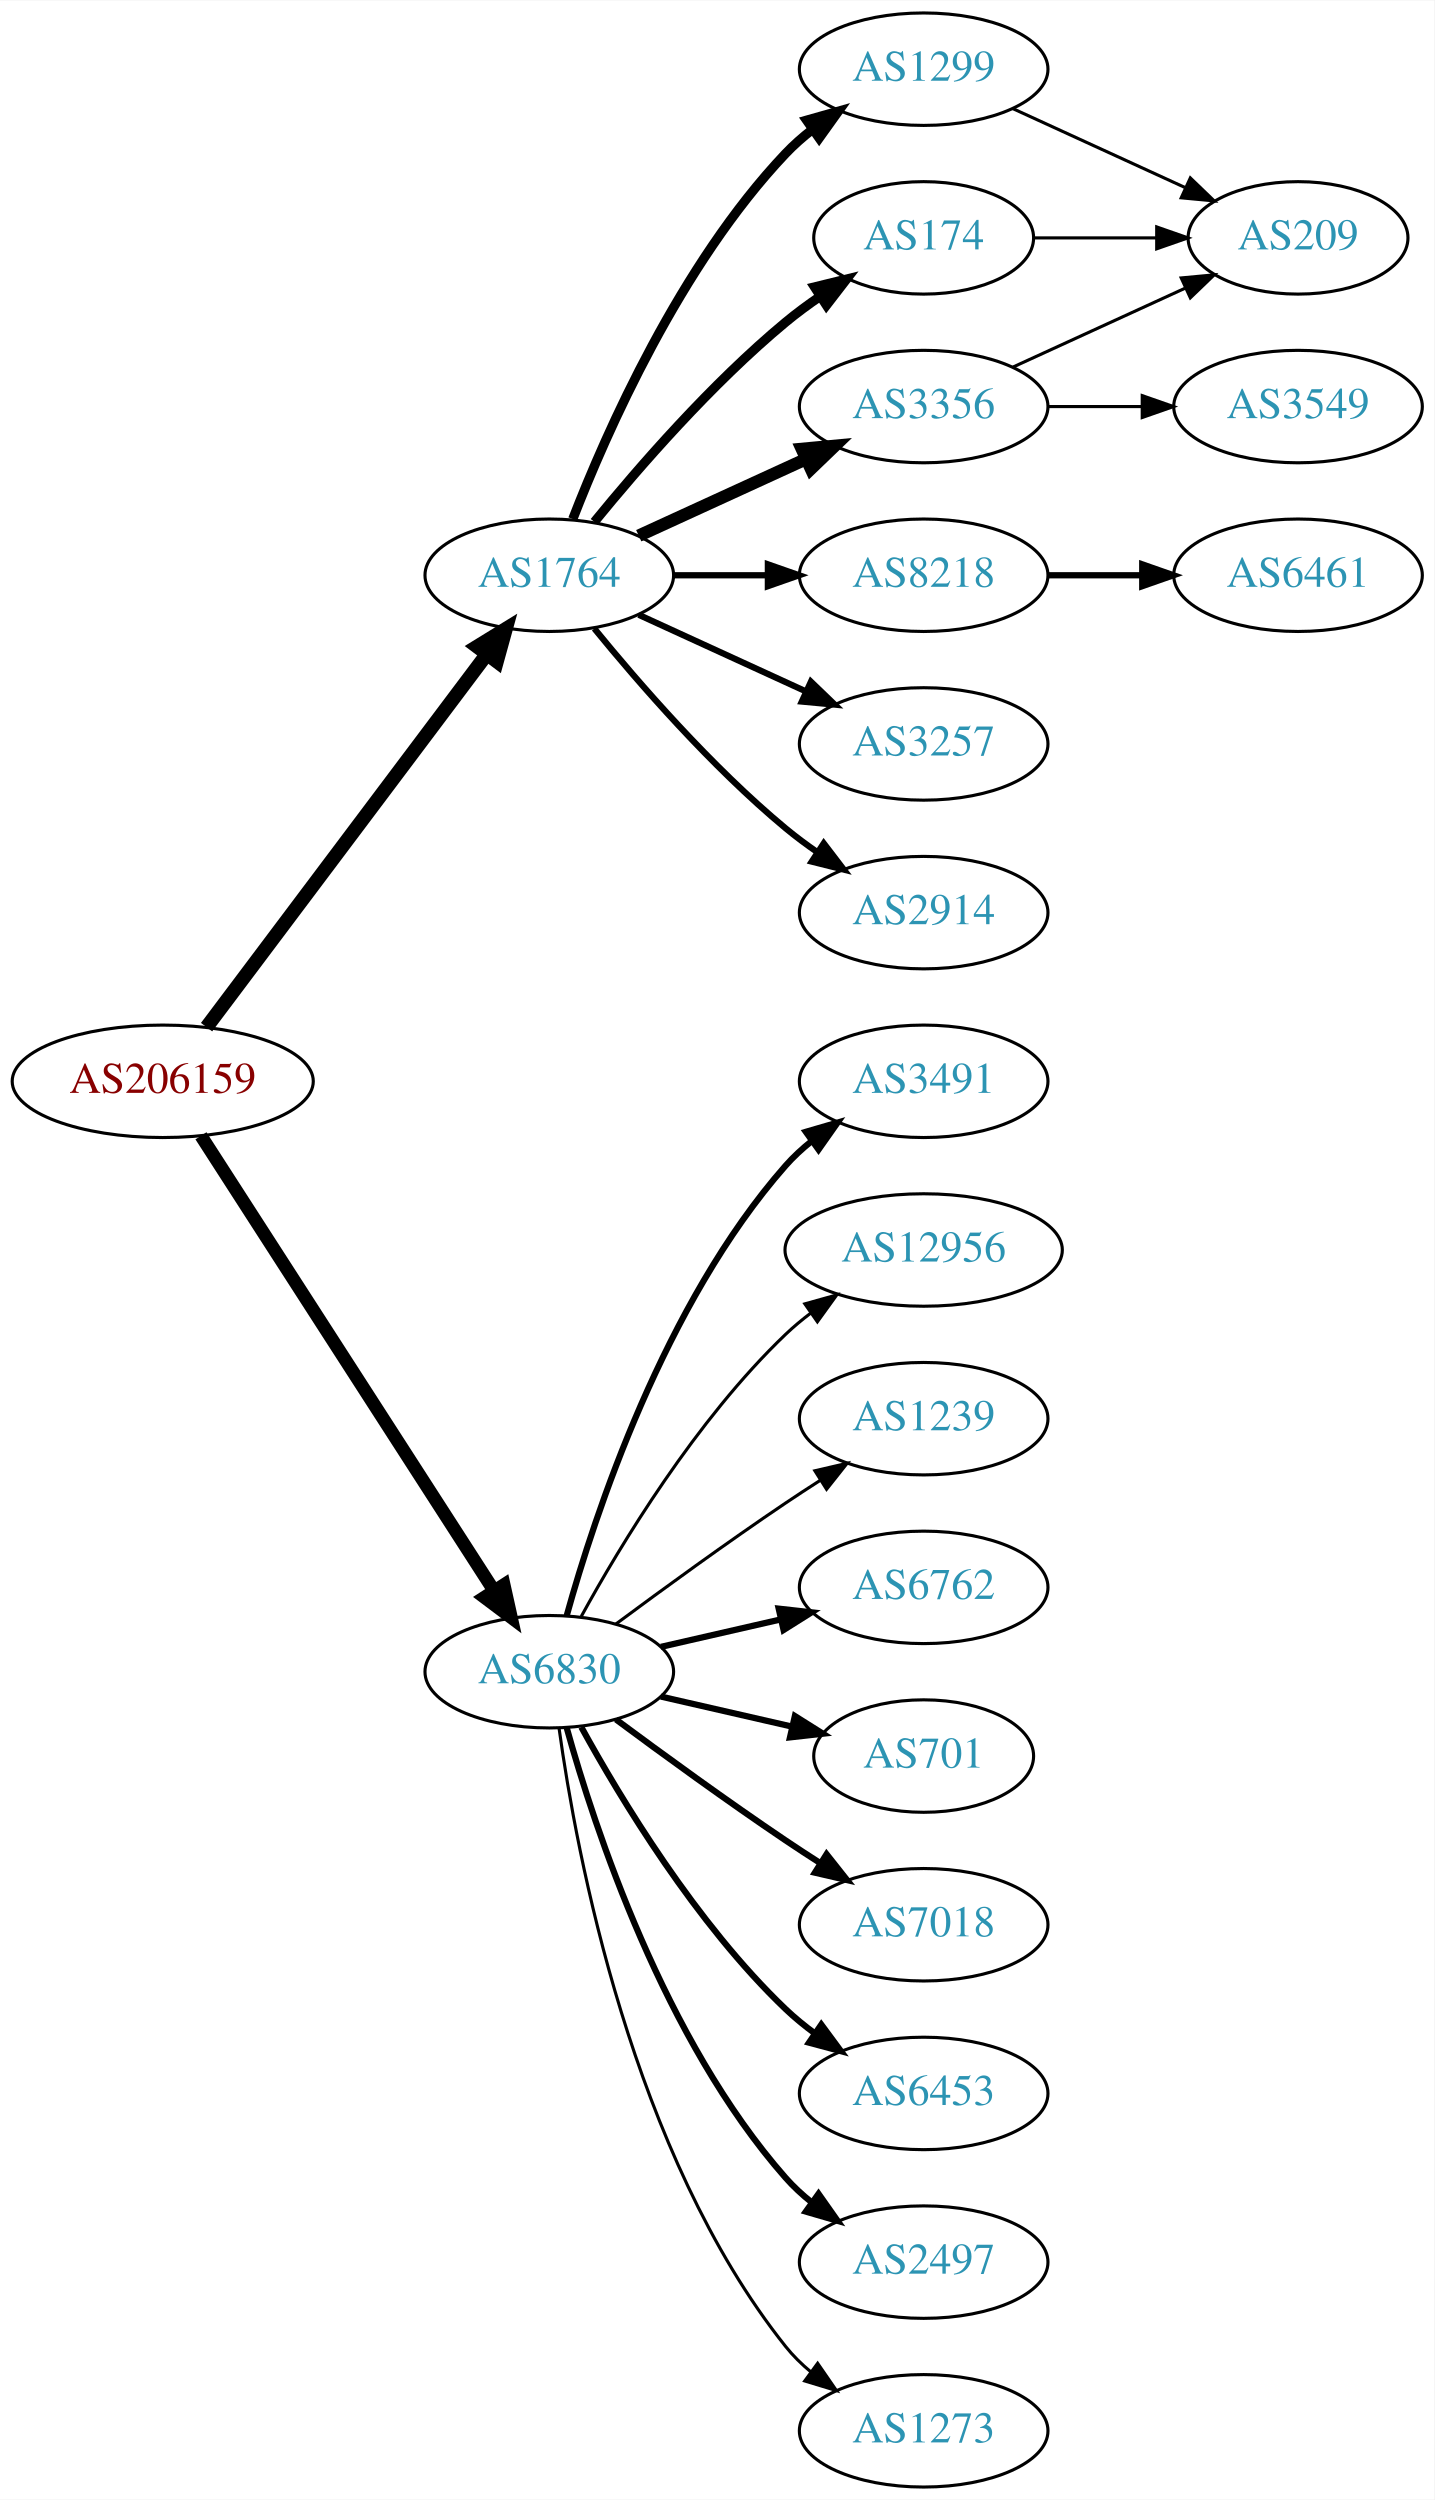
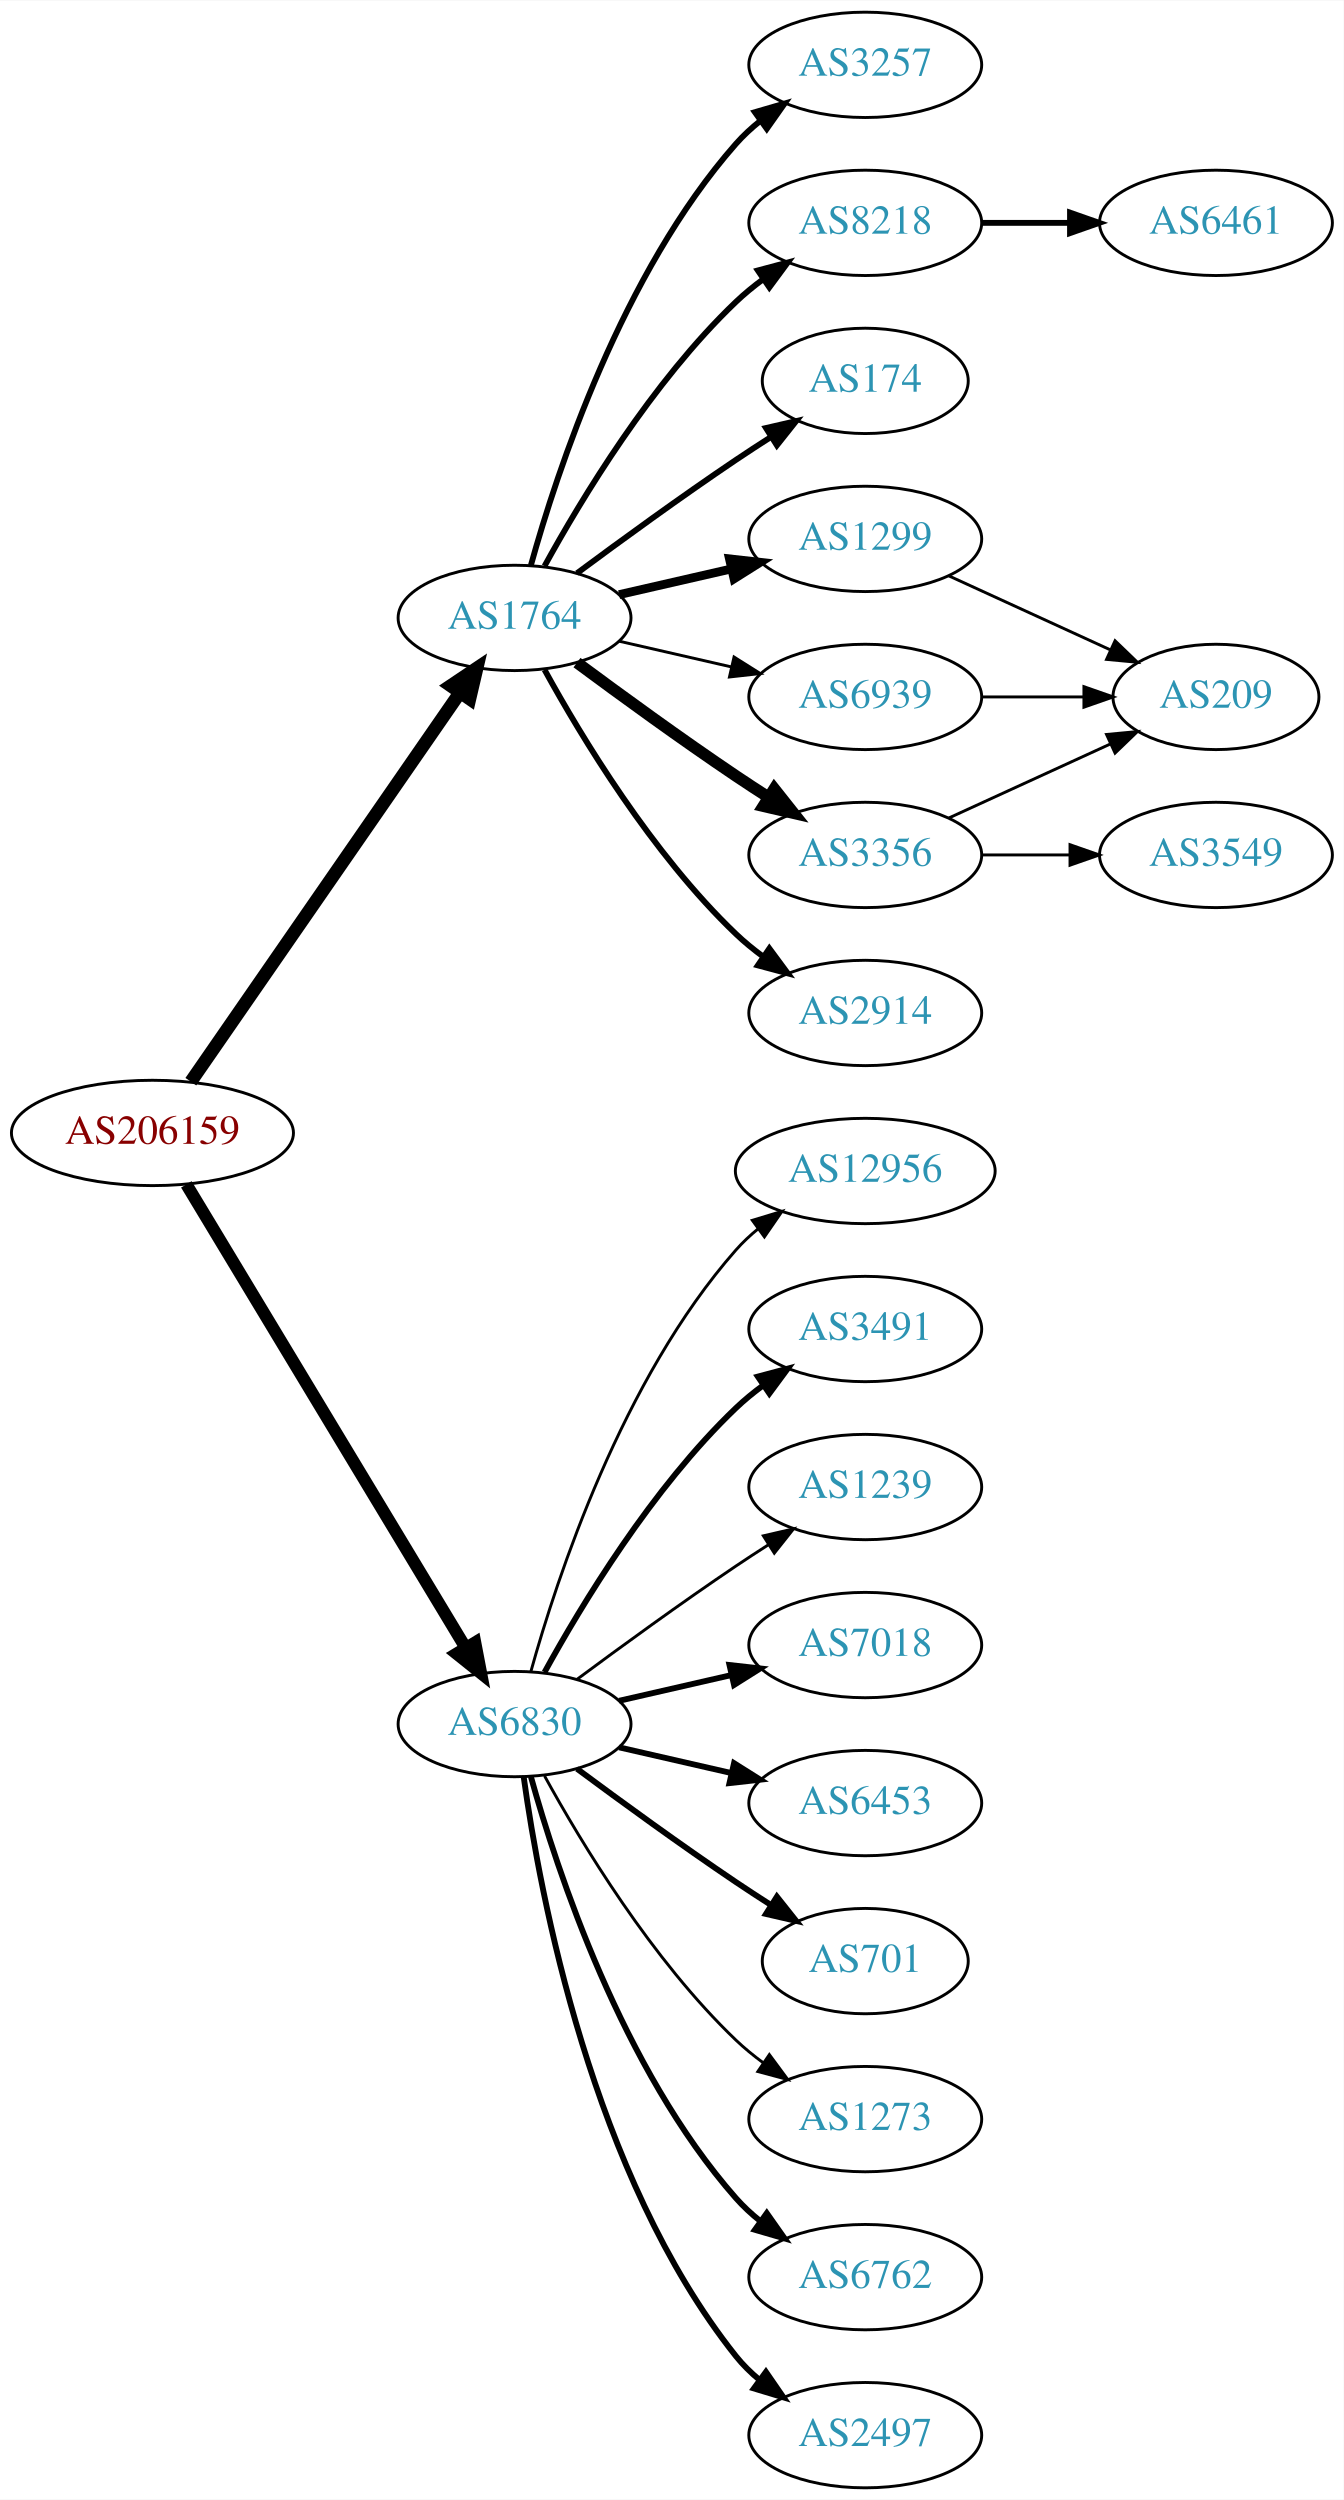
- <svg xmlns="http://www.w3.org/2000/svg" xmlns:xlink="http://www.w3.org/1999/xlink" width="459pt" height="800pt" viewBox="0.00 0.00 459.17 800.00">
-   <g id="graph0" class="graph" transform="scale(1 1) rotate(0) translate(4 796)">
-     <polygon fill="white" stroke="none" points="-4,4 -4,-796 455.17,-796 455.17,4 -4,4" />
+ <svg xmlns="http://www.w3.org/2000/svg" xmlns:xlink="http://www.w3.org/1999/xlink" width="459pt" height="854pt" viewBox="0.00 0.00 459.17 854.00">
+   <g id="graph0" class="graph" transform="scale(1 1) rotate(0) translate(4 850)">
+     <polygon fill="white" stroke="none" points="-4,4 -4,-850 455.17,-850 455.17,4 -4,4" />
    <g id="node1" class="node">
      <g id="a_node1">
        <a xlink:href="/asn/206159" xlink:title="AS206159 ~ VAO-AS [AT]">
-           <ellipse fill="#ffffff" stroke="black" cx="48.096" cy="-450" rx="48.192" ry="18" />
-           <text text-anchor="middle" x="48.096" y="-446.3" font-family="Times,serif" font-size="14.00" fill="#880000">AS206159</text>
+           <ellipse fill="#ffffff" stroke="black" cx="48.096" cy="-463" rx="48.192" ry="18" />
+           <text text-anchor="middle" x="48.096" y="-459.3" font-family="Times,serif" font-size="14.00" fill="#880000">AS206159</text>
        </a>
      </g>
    </g>
    <g id="node2" class="node">
      <g id="a_node2">
        <a xlink:href="/asn/1764" xlink:title="AS1764 ~ NEXTLAYER-AS [AT]">
-           <ellipse fill="#ffffff" stroke="black" cx="171.838" cy="-612" rx="39.794" ry="18" />
-           <text text-anchor="middle" x="171.838" y="-608.3" font-family="Times,serif" font-size="14.00" fill="#2c94b3">AS1764</text>
+           <ellipse fill="#ffffff" stroke="black" cx="171.838" cy="-639" rx="39.794" ry="18" />
+           <text text-anchor="middle" x="171.838" y="-635.3" font-family="Times,serif" font-size="14.00" fill="#2c94b3">AS1764</text>
        </a>
      </g>
    </g>
    <g id="edge1" class="edge">
-       <path fill="none" stroke="black" stroke-width="4.5" d="M62.124,-467.337C83.634,-495.96 126.675,-553.233 151.664,-586.486" />
-       <polygon fill="black" stroke="black" stroke-width="4.5" points="148.748,-589.159 157.903,-594.788 155.043,-584.428 148.748,-589.159" />
+       <path fill="none" stroke="black" stroke-width="4.5" d="M61.214,-480.519C82.782,-511.699 127.916,-576.948 153.023,-613.245" />
+       <polygon fill="black" stroke="black" stroke-width="4.5" points="150.021,-615.827 158.948,-621.811 156.498,-611.347 150.021,-615.827" />
    </g>
    <g id="node3" class="node">
      <g id="a_node3">
        <a xlink:href="/asn/6830" xlink:title="AS6830 ~ LGI-UPC [AT]">
          <ellipse fill="#ffffff" stroke="black" cx="171.838" cy="-261" rx="39.794" ry="18" />
          <text text-anchor="middle" x="171.838" y="-257.3" font-family="Times,serif" font-size="14.00" fill="#2c94b3">AS6830</text>
        </a>
      </g>
    </g>
    <g id="edge2" class="edge">
-       <path fill="none" stroke="black" stroke-width="4.219" d="M60.331,-432.558C81.802,-399.225 128.767,-326.314 154.004,-287.134" />
-       <polygon fill="black" stroke="black" stroke-width="4.219" points="157.318,-288.806 159.63,-278.4 151.112,-284.808 157.318,-288.806" />
+       <path fill="none" stroke="black" stroke-width="4.219" d="M59.687,-445.427C81.146,-409.821 129.854,-329.002 155.064,-287.173" />
+       <polygon fill="black" stroke="black" stroke-width="4.219" points="158.358,-288.859 160.358,-278.388 152.035,-285.048 158.358,-288.859" />
    </g>
    <g id="node4" class="node">
      <g id="a_node4">
-         <a xlink:href="/asn/1299" xlink:title="AS1299 ~ Telia Carrier [EU]">
-           <ellipse fill="#ffffff" stroke="black" cx="291.681" cy="-774" rx="39.794" ry="18" />
-           <text text-anchor="middle" x="291.681" y="-770.3" font-family="Times,serif" font-size="14.00" fill="#2c94b3">AS1299</text>
-         </a>
-       </g>
-     </g>
-     <g id="edge3" class="edge">
-       <path fill="none" stroke="black" stroke-width="3" d="M179.361,-629.994C190.112,-657.728 213.769,-711.429 247.484,-747 250.07,-749.728 252.988,-752.294 256.056,-754.677" />
-       <polygon fill="black" stroke="black" stroke-width="3" points="254.21,-757.658 264.404,-760.543 258.234,-751.93 254.21,-757.658" />
-     </g>
-     <g id="node5" class="node">
-       <g id="a_node5">
-         <a xlink:href="/asn/3356" xlink:title="AS3356 ~ Level 3 Parent, LLC [US]">
-           <ellipse fill="#ffffff" stroke="black" cx="291.681" cy="-666" rx="39.794" ry="18" />
-           <text text-anchor="middle" x="291.681" y="-662.3" font-family="Times,serif" font-size="14.00" fill="#2c94b3">AS3356</text>
-         </a>
-       </g>
-     </g>
-     <g id="edge4" class="edge">
-       <path fill="none" stroke="black" stroke-width="4" d="M200.467,-624.661C216.424,-631.973 236.694,-641.261 253.977,-649.181" />
-       <polygon fill="black" stroke="black" stroke-width="4" points="252.676,-652.435 263.225,-653.419 255.592,-646.071 252.676,-652.435" />
-     </g>
-     <g id="node6" class="node">
-       <g id="a_node6">
        <a xlink:href="/asn/174" xlink:title="AS174 ~ Cogent Communications [US]">
          <ellipse fill="#ffffff" stroke="black" cx="291.681" cy="-720" rx="35.194" ry="18" />
          <text text-anchor="middle" x="291.681" y="-716.3" font-family="Times,serif" font-size="14.00" fill="#2c94b3">AS174</text>
        </a>
      </g>
    </g>
+     <g id="edge3" class="edge">
+       <path fill="none" stroke="black" stroke-width="2" d="M193.168,-654.277C208.031,-665.304 228.775,-680.407 247.484,-693 251.302,-695.569 255.352,-698.21 259.382,-700.786" />
+       <polygon fill="black" stroke="black" stroke-width="2" points="257.751,-703.895 268.076,-706.271 261.486,-697.975 257.751,-703.895" />
+     </g>
+     <g id="node5" class="node">
+       <g id="a_node5">
+         <a xlink:href="/asn/8218" xlink:title="AS8218 ~ legacy Neotelecoms [FR]">
+           <ellipse fill="#ffffff" stroke="black" cx="291.681" cy="-774" rx="39.794" ry="18" />
+           <text text-anchor="middle" x="291.681" y="-770.3" font-family="Times,serif" font-size="14.00" fill="#2c94b3">AS8218</text>
+         </a>
+       </g>
+     </g>
+     <g id="edge4" class="edge">
+       <path fill="none" stroke="black" stroke-width="2" d="M182.079,-656.713C194.625,-679.561 218.802,-719.611 247.484,-747 250.353,-749.739 253.542,-752.347 256.851,-754.785" />
+       <polygon fill="black" stroke="black" stroke-width="2" points="254.974,-757.742 265.21,-760.477 258.914,-751.956 254.974,-757.742" />
+     </g>
+     <g id="node6" class="node">
+       <g id="a_node6">
+         <a xlink:href="/asn/1299" xlink:title="AS1299 ~ Telia Carrier [EU]">
+           <ellipse fill="#ffffff" stroke="black" cx="291.681" cy="-666" rx="39.794" ry="18" />
+           <text text-anchor="middle" x="291.681" y="-662.3" font-family="Times,serif" font-size="14.00" fill="#2c94b3">AS1299</text>
+         </a>
+       </g>
+     </g>
    <g id="edge5" class="edge">
-       <path fill="none" stroke="black" stroke-width="3" d="M186.257,-629.065C200.372,-646.375 223.786,-673.345 247.484,-693 250.948,-695.872 254.74,-698.669 258.595,-701.308" />
-       <polygon fill="black" stroke="black" stroke-width="3" points="256.737,-704.275 267.027,-706.797 260.556,-698.408 256.737,-704.275" />
+       <path fill="none" stroke="black" stroke-width="3" d="M207.557,-646.955C219.557,-649.704 233.178,-652.825 245.871,-655.733" />
+       <polygon fill="black" stroke="black" stroke-width="3" points="245.273,-659.187 255.802,-658.009 246.836,-652.364 245.273,-659.187" />
    </g>
    <g id="node7" class="node">
      <g id="a_node7">
-         <a xlink:href="/asn/8218" xlink:title="AS8218 ~ legacy Neotelecoms [FR]">
-           <ellipse fill="#ffffff" stroke="black" cx="291.681" cy="-612" rx="39.794" ry="18" />
-           <text text-anchor="middle" x="291.681" y="-608.3" font-family="Times,serif" font-size="14.00" fill="#2c94b3">AS8218</text>
+         <a xlink:href="/asn/3356" xlink:title="AS3356 ~ Level 3 Parent, LLC [US]">
+           <ellipse fill="#ffffff" stroke="black" cx="291.681" cy="-558" rx="39.794" ry="18" />
+           <text text-anchor="middle" x="291.681" y="-554.3" font-family="Times,serif" font-size="14.00" fill="#2c94b3">AS3356</text>
        </a>
      </g>
    </g>
    <g id="edge6" class="edge">
-       <path fill="none" stroke="black" stroke-width="2" d="M211.751,-612C221.304,-612 231.654,-612 241.616,-612" />
-       <polygon fill="black" stroke="black" stroke-width="2" points="241.809,-615.5 251.809,-612 241.809,-608.5 241.809,-615.5" />
+       <path fill="none" stroke="black" stroke-width="4" d="M193.168,-623.723C208.031,-612.696 228.775,-597.593 247.484,-585 251.033,-582.611 254.784,-580.161 258.532,-577.758" />
+       <polygon fill="black" stroke="black" stroke-width="4" points="260.6,-580.591 267.181,-572.288 256.858,-574.675 260.6,-580.591" />
    </g>
    <g id="node8" class="node">
      <g id="a_node8">
-         <a xlink:href="/asn/3257" xlink:title="AS3257 ~ GTT [DE]">
-           <ellipse fill="#ffffff" stroke="black" cx="291.681" cy="-558" rx="39.794" ry="18" />
-           <text text-anchor="middle" x="291.681" y="-554.3" font-family="Times,serif" font-size="14.00" fill="#2c94b3">AS3257</text>
-         </a>
-       </g>
-     </g>
-     <g id="edge7" class="edge">
-       <path fill="none" stroke="black" stroke-width="2" d="M200.467,-599.339C216.424,-592.027 236.694,-582.739 253.977,-574.819" />
-       <polygon fill="black" stroke="black" stroke-width="2" points="255.592,-577.929 263.225,-570.581 252.676,-571.565 255.592,-577.929" />
-     </g>
-     <g id="node9" class="node">
-       <g id="a_node9">
        <a xlink:href="/asn/2914" xlink:title="AS2914 ~ NTT America, Inc. [US]">
          <ellipse fill="#ffffff" stroke="black" cx="291.681" cy="-504" rx="39.794" ry="18" />
          <text text-anchor="middle" x="291.681" y="-500.3" font-family="Times,serif" font-size="14.00" fill="#2c94b3">AS2914</text>
        </a>
      </g>
    </g>
+     <g id="edge7" class="edge">
+       <path fill="none" stroke="black" stroke-width="2" d="M182.079,-621.287C194.625,-598.439 218.802,-558.389 247.484,-531 250.353,-528.261 253.542,-525.653 256.851,-523.215" />
+       <polygon fill="black" stroke="black" stroke-width="2" points="258.914,-526.044 265.21,-517.523 254.974,-520.258 258.914,-526.044" />
+     </g>
+     <g id="node9" class="node">
+       <g id="a_node9">
+         <a xlink:href="/asn/3257" xlink:title="AS3257 ~ GTT [DE]">
+           <ellipse fill="#ffffff" stroke="black" cx="291.681" cy="-828" rx="39.794" ry="18" />
+           <text text-anchor="middle" x="291.681" y="-824.3" font-family="Times,serif" font-size="14.00" fill="#2c94b3">AS3257</text>
+         </a>
+       </g>
+     </g>
    <g id="edge8" class="edge">
-       <path fill="none" stroke="black" stroke-width="2" d="M186.257,-594.935C200.372,-577.625 223.786,-550.655 247.484,-531 250.701,-528.332 254.201,-525.73 257.772,-523.259" />
-       <polygon fill="black" stroke="black" stroke-width="2" points="259.695,-526.183 266.128,-517.764 255.85,-520.334 259.695,-526.183" />
-     </g>
-     <g id="node13" class="node">
-       <g id="a_node13">
-         <a xlink:href="/asn/3491" xlink:title="AS3491 ~ PCCW Global, Inc. [US]">
-           <ellipse fill="#ffffff" stroke="black" cx="291.681" cy="-450" rx="39.794" ry="18" />
-           <text text-anchor="middle" x="291.681" y="-446.3" font-family="Times,serif" font-size="14.00" fill="#2c94b3">AS3491</text>
-         </a>
-       </g>
-     </g>
-     <g id="edge12" class="edge">
-       <path fill="none" stroke="black" stroke-width="2" d="M177.411,-278.946C186.317,-310.995 208.601,-378.842 247.484,-423 249.968,-425.821 252.818,-428.449 255.844,-430.871" />
-       <polygon fill="black" stroke="black" stroke-width="2" points="253.961,-433.828 264.133,-436.791 258.029,-428.131 253.961,-433.828" />
+       <path fill="none" stroke="black" stroke-width="2" d="M177.411,-656.946C186.317,-688.995 208.601,-756.842 247.484,-801 249.968,-803.821 252.818,-806.449 255.844,-808.871" />
+       <polygon fill="black" stroke="black" stroke-width="2" points="253.961,-811.828 264.133,-814.791 258.029,-806.131 253.961,-811.828" />
+     </g>
+     <g id="node10" class="node">
+       <g id="a_node10">
+         <a xlink:href="/asn/6939" xlink:title="AS6939 ~ Hurricane Electric LLC [US]">
+           <ellipse fill="#ffffff" stroke="black" cx="291.681" cy="-612" rx="39.794" ry="18" />
+           <text text-anchor="middle" x="291.681" y="-608.3" font-family="Times,serif" font-size="14.00" fill="#2c94b3">AS6939</text>
+         </a>
+       </g>
+     </g>
+     <g id="edge9" class="edge">
+       <path fill="none" stroke="black" d="M207.557,-631.045C219.557,-628.296 233.178,-625.175 245.871,-622.267" />
+       <polygon fill="black" stroke="black" points="246.836,-625.636 255.802,-619.991 245.273,-618.813 246.836,-625.636" />
    </g>
    <g id="node14" class="node">
      <g id="a_node14">
-         <a xlink:href="/asn/12956" xlink:title="AS12956 ~ TELXIUS [ES]">
-           <ellipse fill="#ffffff" stroke="black" cx="291.681" cy="-396" rx="44.393" ry="18" />
-           <text text-anchor="middle" x="291.681" y="-392.3" font-family="Times,serif" font-size="14.00" fill="#2c94b3">AS12956</text>
+         <a xlink:href="/asn/6762" xlink:title="AS6762 ~ TELECOM ITALIA SPARKLE S.p.A. [IT]">
+           <ellipse fill="#ffffff" stroke="black" cx="291.681" cy="-72" rx="39.794" ry="18" />
+           <text text-anchor="middle" x="291.681" y="-68.3" font-family="Times,serif" font-size="14.00" fill="#2c94b3">AS6762</text>
        </a>
      </g>
    </g>
    <g id="edge13" class="edge">
-       <path fill="none" stroke="black" d="M182.079,-278.713C194.625,-301.561 218.802,-341.611 247.484,-369 249.991,-371.393 252.742,-373.687 255.605,-375.855" />
-       <polygon fill="black" stroke="black" points="253.651,-378.759 263.855,-381.61 257.656,-373.018 253.651,-378.759" />
+       <path fill="none" stroke="black" stroke-width="2" d="M177.411,-243.054C186.317,-211.005 208.601,-143.158 247.484,-99 249.968,-96.179 252.818,-93.551 255.844,-91.129" />
+       <polygon fill="black" stroke="black" stroke-width="2" points="258.029,-93.869 264.133,-85.209 253.961,-88.172 258.029,-93.869" />
    </g>
    <g id="node15" class="node">
      <g id="a_node15">
+         <a xlink:href="/asn/2497" xlink:title="AS2497 ~ Internet Initiative Japan Inc. [JP]">
+           <ellipse fill="#ffffff" stroke="black" cx="291.681" cy="-18" rx="39.794" ry="18" />
+           <text text-anchor="middle" x="291.681" y="-14.3" font-family="Times,serif" font-size="14.00" fill="#2c94b3">AS2497</text>
+         </a>
+       </g>
+     </g>
+     <g id="edge14" class="edge">
+       <path fill="none" stroke="black" stroke-width="2" d="M174.977,-242.83C180.477,-203.026 198.303,-106.767 247.484,-45 249.826,-42.06 252.58,-39.351 255.546,-36.879" />
+       <polygon fill="black" stroke="black" stroke-width="2" points="257.738,-39.612 263.752,-30.89 253.611,-33.958 257.738,-39.612" />
+     </g>
+     <g id="node16" class="node">
+       <g id="a_node16">
+         <a xlink:href="/asn/12956" xlink:title="AS12956 ~ TELXIUS [ES]">
+           <ellipse fill="#ffffff" stroke="black" cx="291.681" cy="-450" rx="44.393" ry="18" />
+           <text text-anchor="middle" x="291.681" y="-446.3" font-family="Times,serif" font-size="14.00" fill="#2c94b3">AS12956</text>
+         </a>
+       </g>
+     </g>
+     <g id="edge15" class="edge">
+       <path fill="none" stroke="black" d="M177.411,-278.946C186.317,-310.995 208.601,-378.842 247.484,-423 249.775,-425.601 252.376,-428.038 255.14,-430.301" />
+       <polygon fill="black" stroke="black" points="253.092,-433.14 263.233,-436.208 257.218,-427.485 253.092,-433.14" />
+     </g>
+     <g id="node17" class="node">
+       <g id="a_node17">
+         <a xlink:href="/asn/3491" xlink:title="AS3491 ~ PCCW Global, Inc. [US]">
+           <ellipse fill="#ffffff" stroke="black" cx="291.681" cy="-396" rx="39.794" ry="18" />
+           <text text-anchor="middle" x="291.681" y="-392.3" font-family="Times,serif" font-size="14.00" fill="#2c94b3">AS3491</text>
+         </a>
+       </g>
+     </g>
+     <g id="edge16" class="edge">
+       <path fill="none" stroke="black" stroke-width="2" d="M182.079,-278.713C194.625,-301.561 218.802,-341.611 247.484,-369 250.353,-371.739 253.542,-374.347 256.851,-376.785" />
+       <polygon fill="black" stroke="black" stroke-width="2" points="254.974,-379.742 265.21,-382.477 258.914,-373.956 254.974,-379.742" />
+     </g>
+     <g id="node18" class="node">
+       <g id="a_node18">
        <a xlink:href="/asn/1239" xlink:title="AS1239 ~ Sprint [US]">
          <ellipse fill="#ffffff" stroke="black" cx="291.681" cy="-342" rx="39.794" ry="18" />
          <text text-anchor="middle" x="291.681" y="-338.3" font-family="Times,serif" font-size="14.00" fill="#2c94b3">AS1239</text>
        </a>
      </g>
    </g>
-     <g id="edge14" class="edge">
+     <g id="edge17" class="edge">
      <path fill="none" stroke="black" d="M193.168,-276.277C208.031,-287.304 228.775,-302.407 247.484,-315 251.033,-317.389 254.784,-319.839 258.532,-322.242" />
      <polygon fill="black" stroke="black" points="256.858,-325.325 267.181,-327.712 260.6,-319.409 256.858,-325.325" />
    </g>
-     <g id="node16" class="node">
-       <g id="a_node16">
-         <a xlink:href="/asn/6762" xlink:title="AS6762 ~ TELECOM ITALIA SPARKLE S.p.A. [IT]">
+     <g id="node19" class="node">
+       <g id="a_node19">
+         <a xlink:href="/asn/7018" xlink:title="AS7018 ~ AT&amp;T Services, Inc. [US]">
          <ellipse fill="#ffffff" stroke="black" cx="291.681" cy="-288" rx="39.794" ry="18" />
-           <text text-anchor="middle" x="291.681" y="-284.3" font-family="Times,serif" font-size="14.00" fill="#2c94b3">AS6762</text>
-         </a>
-       </g>
-     </g>
-     <g id="edge15" class="edge">
+           <text text-anchor="middle" x="291.681" y="-284.3" font-family="Times,serif" font-size="14.00" fill="#2c94b3">AS7018</text>
+         </a>
+       </g>
+     </g>
+     <g id="edge18" class="edge">
      <path fill="none" stroke="black" stroke-width="2" d="M207.557,-268.955C219.557,-271.704 233.178,-274.825 245.871,-277.733" />
      <polygon fill="black" stroke="black" stroke-width="2" points="245.273,-281.187 255.802,-280.009 246.836,-274.364 245.273,-281.187" />
    </g>
-     <g id="node17" class="node">
-       <g id="a_node17">
-         <a xlink:href="/asn/701" xlink:title="AS701 ~ UUNET [US]">
-           <ellipse fill="#ffffff" stroke="black" cx="291.681" cy="-234" rx="35.194" ry="18" />
-           <text text-anchor="middle" x="291.681" y="-230.3" font-family="Times,serif" font-size="14.00" fill="#2c94b3">AS701</text>
-         </a>
-       </g>
-     </g>
-     <g id="edge16" class="edge">
-       <path fill="none" stroke="black" stroke-width="2" d="M207.557,-253.045C220.65,-250.045 235.672,-246.604 249.313,-243.478" />
-       <polygon fill="black" stroke="black" stroke-width="2" points="250.454,-246.807 259.42,-241.162 248.891,-239.984 250.454,-246.807" />
-     </g>
-     <g id="node18" class="node">
-       <g id="a_node18">
-         <a xlink:href="/asn/7018" xlink:title="AS7018 ~ AT&amp;T Services, Inc. [US]">
-           <ellipse fill="#ffffff" stroke="black" cx="291.681" cy="-180" rx="39.794" ry="18" />
-           <text text-anchor="middle" x="291.681" y="-176.3" font-family="Times,serif" font-size="14.00" fill="#2c94b3">AS7018</text>
-         </a>
-       </g>
-     </g>
-     <g id="edge17" class="edge">
-       <path fill="none" stroke="black" stroke-width="2" d="M193.168,-245.723C208.031,-234.696 228.775,-219.593 247.484,-207 251.033,-204.611 254.784,-202.161 258.532,-199.758" />
-       <polygon fill="black" stroke="black" stroke-width="2" points="260.6,-202.591 267.181,-194.288 256.858,-196.675 260.6,-202.591" />
-     </g>
-     <g id="node19" class="node">
-       <g id="a_node19">
-         <a xlink:href="/asn/6453" xlink:title="AS6453 ~ TATA COMMUNICATIONS (AMERICA) INC [US]">
-           <ellipse fill="#ffffff" stroke="black" cx="291.681" cy="-126" rx="39.794" ry="18" />
-           <text text-anchor="middle" x="291.681" y="-122.3" font-family="Times,serif" font-size="14.00" fill="#2c94b3">AS6453</text>
-         </a>
-       </g>
-     </g>
-     <g id="edge18" class="edge">
-       <path fill="none" stroke="black" stroke-width="2" d="M182.079,-243.287C194.625,-220.439 218.802,-180.389 247.484,-153 250.353,-150.261 253.542,-147.653 256.851,-145.215" />
-       <polygon fill="black" stroke="black" stroke-width="2" points="258.914,-148.044 265.21,-139.523 254.974,-142.258 258.914,-148.044" />
-     </g>
    <g id="node20" class="node">
      <g id="a_node20">
-         <a xlink:href="/asn/2497" xlink:title="AS2497 ~ Internet Initiative Japan Inc. [JP]">
-           <ellipse fill="#ffffff" stroke="black" cx="291.681" cy="-72" rx="39.794" ry="18" />
-           <text text-anchor="middle" x="291.681" y="-68.3" font-family="Times,serif" font-size="14.00" fill="#2c94b3">AS2497</text>
+         <a xlink:href="/asn/6453" xlink:title="AS6453 ~ TATA COMMUNICATIONS (AMERICA) INC [US]">
+           <ellipse fill="#ffffff" stroke="black" cx="291.681" cy="-234" rx="39.794" ry="18" />
+           <text text-anchor="middle" x="291.681" y="-230.3" font-family="Times,serif" font-size="14.00" fill="#2c94b3">AS6453</text>
        </a>
      </g>
    </g>
    <g id="edge19" class="edge">
-       <path fill="none" stroke="black" stroke-width="2" d="M177.411,-243.054C186.317,-211.005 208.601,-143.158 247.484,-99 249.968,-96.179 252.818,-93.551 255.844,-91.129" />
-       <polygon fill="black" stroke="black" stroke-width="2" points="258.029,-93.869 264.133,-85.209 253.961,-88.172 258.029,-93.869" />
+       <path fill="none" stroke="black" stroke-width="2" d="M207.557,-253.045C219.557,-250.296 233.178,-247.175 245.871,-244.267" />
+       <polygon fill="black" stroke="black" stroke-width="2" points="246.836,-247.636 255.802,-241.991 245.273,-240.813 246.836,-247.636" />
    </g>
    <g id="node21" class="node">
      <g id="a_node21">
+         <a xlink:href="/asn/701" xlink:title="AS701 ~ UUNET [US]">
+           <ellipse fill="#ffffff" stroke="black" cx="291.681" cy="-180" rx="35.194" ry="18" />
+           <text text-anchor="middle" x="291.681" y="-176.3" font-family="Times,serif" font-size="14.00" fill="#2c94b3">AS701</text>
+         </a>
+       </g>
+     </g>
+     <g id="edge20" class="edge">
+       <path fill="none" stroke="black" stroke-width="2" d="M193.168,-245.723C208.031,-234.696 228.775,-219.593 247.484,-207 251.302,-204.431 255.352,-201.79 259.382,-199.214" />
+       <polygon fill="black" stroke="black" stroke-width="2" points="261.486,-202.025 268.076,-193.729 257.751,-196.105 261.486,-202.025" />
+     </g>
+     <g id="node22" class="node">
+       <g id="a_node22">
        <a xlink:href="/asn/1273" xlink:title="AS1273 ~ Vodafone Group PLC [EU]">
-           <ellipse fill="#ffffff" stroke="black" cx="291.681" cy="-18" rx="39.794" ry="18" />
-           <text text-anchor="middle" x="291.681" y="-14.3" font-family="Times,serif" font-size="14.00" fill="#2c94b3">AS1273</text>
-         </a>
-       </g>
-     </g>
-     <g id="edge20" class="edge">
-       <path fill="none" stroke="black" d="M174.977,-242.83C180.477,-203.026 198.303,-106.767 247.484,-45 249.826,-42.06 252.58,-39.351 255.546,-36.879" />
-       <polygon fill="black" stroke="black" points="257.738,-39.612 263.752,-30.89 253.611,-33.958 257.738,-39.612" />
+           <ellipse fill="#ffffff" stroke="black" cx="291.681" cy="-126" rx="39.794" ry="18" />
+           <text text-anchor="middle" x="291.681" y="-122.3" font-family="Times,serif" font-size="14.00" fill="#2c94b3">AS1273</text>
+         </a>
+       </g>
+     </g>
+     <g id="edge21" class="edge">
+       <path fill="none" stroke="black" d="M182.079,-243.287C194.625,-220.439 218.802,-180.389 247.484,-153 250.353,-150.261 253.542,-147.653 256.851,-145.215" />
+       <polygon fill="black" stroke="black" points="258.914,-148.044 265.21,-139.523 254.974,-142.258 258.914,-148.044" />
    </g>
    <g id="node11" class="node">
      <g id="a_node11">
+         <a xlink:href="/asn/6461" xlink:title="AS6461 ~ Zayo Bandwidth [US]">
+           <ellipse fill="#ffffff" stroke="black" cx="411.523" cy="-774" rx="39.794" ry="18" />
+           <text text-anchor="middle" x="411.523" y="-770.3" font-family="Times,serif" font-size="14.00" fill="#2c94b3">AS6461</text>
+         </a>
+       </g>
+     </g>
+     <g id="edge10" class="edge">
+       <path fill="none" stroke="black" stroke-width="2" d="M331.593,-774C341.146,-774 351.496,-774 361.459,-774" />
+       <polygon fill="black" stroke="black" stroke-width="2" points="361.651,-777.5 371.651,-774 361.651,-770.5 361.651,-777.5" />
+     </g>
+     <g id="node13" class="node">
+       <g id="a_node13">
        <a xlink:href="/asn/209" xlink:title="AS209 ~ CenturyLink Communications, LLC [US]">
-           <ellipse fill="#ffffff" stroke="black" cx="411.523" cy="-720" rx="35.194" ry="18" />
-           <text text-anchor="middle" x="411.523" y="-716.3" font-family="Times,serif" font-size="14.00" fill="#2c94b3">AS209</text>
+           <ellipse fill="#ffffff" stroke="black" cx="411.523" cy="-612" rx="35.194" ry="18" />
+           <text text-anchor="middle" x="411.523" y="-608.3" font-family="Times,serif" font-size="14.00" fill="#2c94b3">AS209</text>
        </a>
      </g>
    </g>
    <g id="edge22" class="edge">
-       <path fill="none" stroke="black" d="M320.309,-761.339C336.726,-753.817 357.707,-744.202 375.304,-736.139" />
-       <polygon fill="black" stroke="black" points="377.048,-739.189 384.681,-731.842 374.132,-732.826 377.048,-739.189" />
-     </g>
-     <g id="node10" class="node">
-       <g id="a_node10">
-         <a xlink:href="/asn/3549" xlink:title="AS3549 ~ Level 3 Parent, LLC [US]">
-           <ellipse fill="#ffffff" stroke="black" cx="411.523" cy="-666" rx="39.794" ry="18" />
-           <text text-anchor="middle" x="411.523" y="-662.3" font-family="Times,serif" font-size="14.00" fill="#2c94b3">AS3549</text>
-         </a>
-       </g>
-     </g>
-     <g id="edge9" class="edge">
-       <path fill="none" stroke="black" d="M331.593,-666C341.146,-666 351.496,-666 361.459,-666" />
-       <polygon fill="black" stroke="black" points="361.651,-669.5 371.651,-666 361.651,-662.5 361.651,-669.5" />
-     </g>
-     <g id="edge10" class="edge">
-       <path fill="none" stroke="black" d="M320.309,-678.661C336.726,-686.183 357.707,-695.798 375.304,-703.861" />
-       <polygon fill="black" stroke="black" points="374.132,-707.174 384.681,-708.158 377.048,-700.811 374.132,-707.174" />
-     </g>
-     <g id="edge21" class="edge">
-       <path fill="none" stroke="black" d="M327.082,-720C339.304,-720 353.239,-720 366.175,-720" />
-       <polygon fill="black" stroke="black" points="366.282,-723.5 376.282,-720 366.282,-716.5 366.282,-723.5" />
+       <path fill="none" stroke="black" d="M320.309,-653.339C336.726,-645.817 357.707,-636.202 375.304,-628.139" />
+       <polygon fill="black" stroke="black" points="377.048,-631.189 384.681,-623.842 374.132,-624.826 377.048,-631.189" />
    </g>
    <g id="node12" class="node">
      <g id="a_node12">
-         <a xlink:href="/asn/6461" xlink:title="AS6461 ~ Zayo Bandwidth [US]">
-           <ellipse fill="#ffffff" stroke="black" cx="411.523" cy="-612" rx="39.794" ry="18" />
-           <text text-anchor="middle" x="411.523" y="-608.3" font-family="Times,serif" font-size="14.00" fill="#2c94b3">AS6461</text>
+         <a xlink:href="/asn/3549" xlink:title="AS3549 ~ Level 3 Parent, LLC [US]">
+           <ellipse fill="#ffffff" stroke="black" cx="411.523" cy="-558" rx="39.794" ry="18" />
+           <text text-anchor="middle" x="411.523" y="-554.3" font-family="Times,serif" font-size="14.00" fill="#2c94b3">AS3549</text>
        </a>
      </g>
    </g>
    <g id="edge11" class="edge">
-       <path fill="none" stroke="black" stroke-width="2" d="M331.593,-612C341.146,-612 351.496,-612 361.459,-612" />
-       <polygon fill="black" stroke="black" stroke-width="2" points="361.651,-615.5 371.651,-612 361.651,-608.5 361.651,-615.5" />
+       <path fill="none" stroke="black" d="M331.593,-558C341.146,-558 351.496,-558 361.459,-558" />
+       <polygon fill="black" stroke="black" points="361.651,-561.5 371.651,-558 361.651,-554.5 361.651,-561.5" />
+     </g>
+     <g id="edge12" class="edge">
+       <path fill="none" stroke="black" d="M320.309,-570.661C336.726,-578.183 357.707,-587.798 375.304,-595.861" />
+       <polygon fill="black" stroke="black" points="374.132,-599.174 384.681,-600.158 377.048,-592.811 374.132,-599.174" />
+     </g>
+     <g id="edge23" class="edge">
+       <path fill="none" stroke="black" d="M331.593,-612C342.68,-612 354.839,-612 366.222,-612" />
+       <polygon fill="black" stroke="black" points="366.404,-615.5 376.404,-612 366.403,-608.5 366.404,-615.5" />
    </g>
  </g>
</svg>
